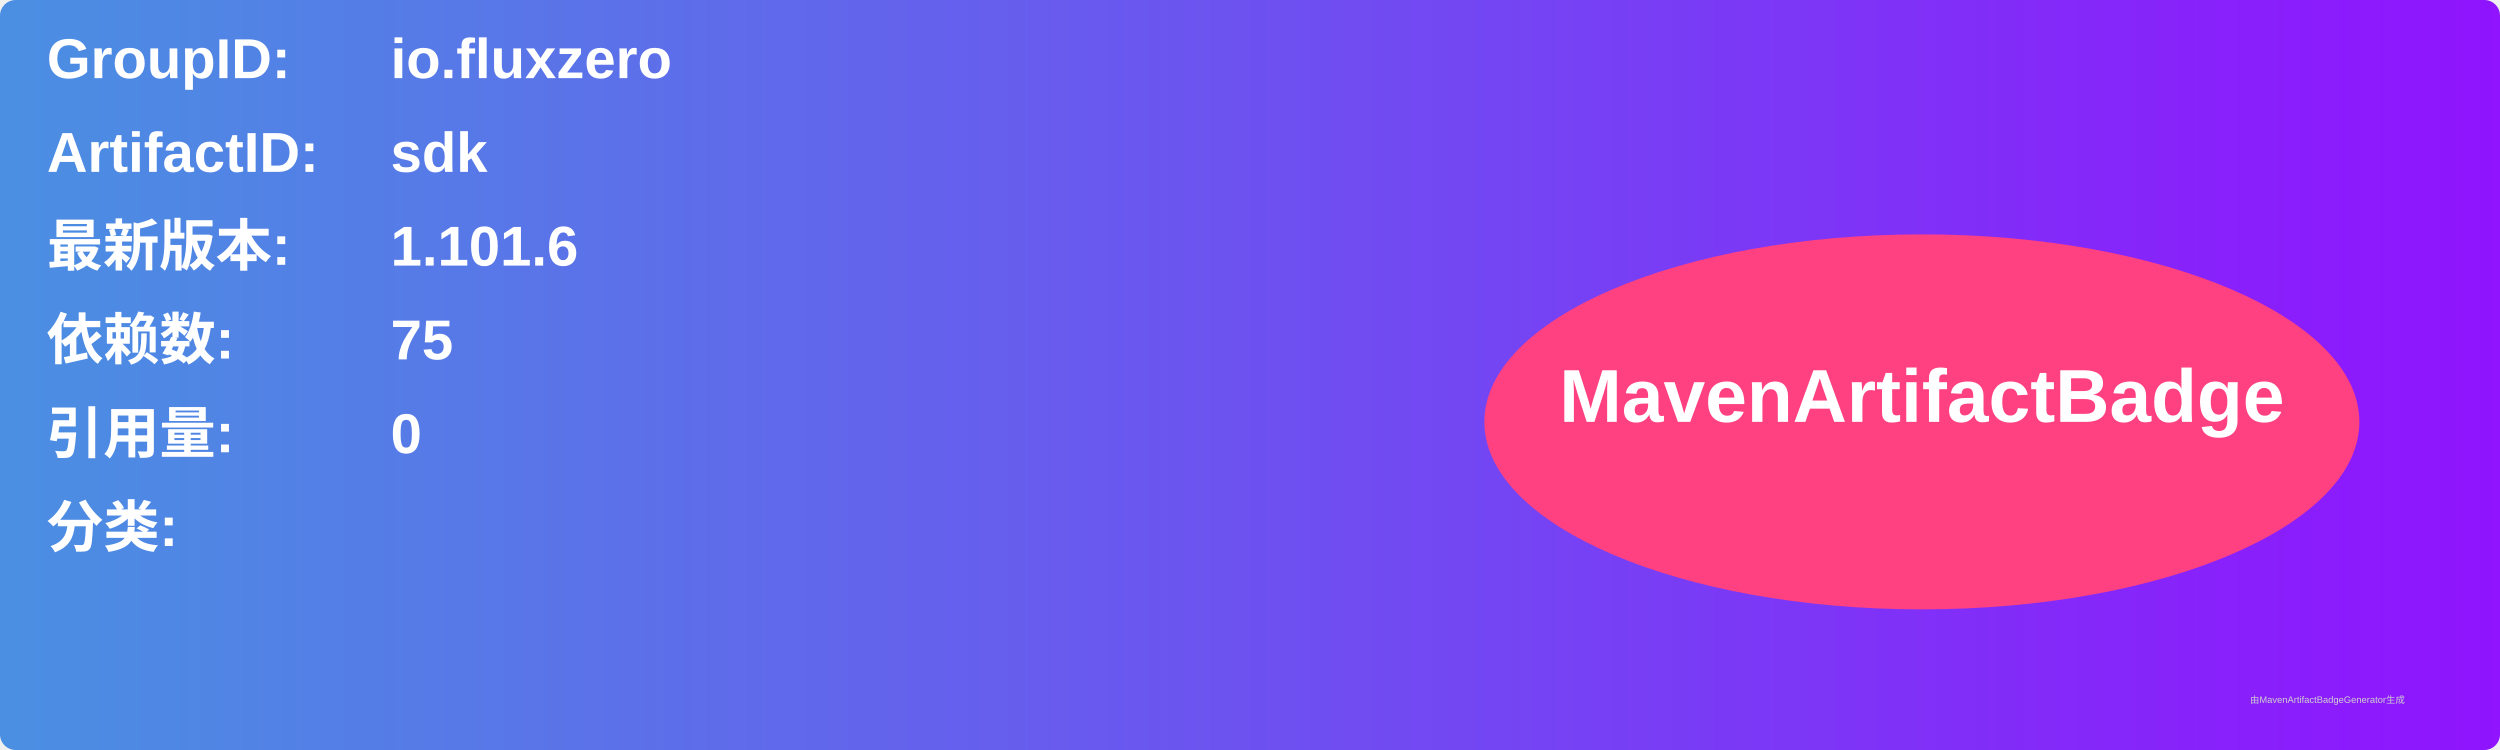
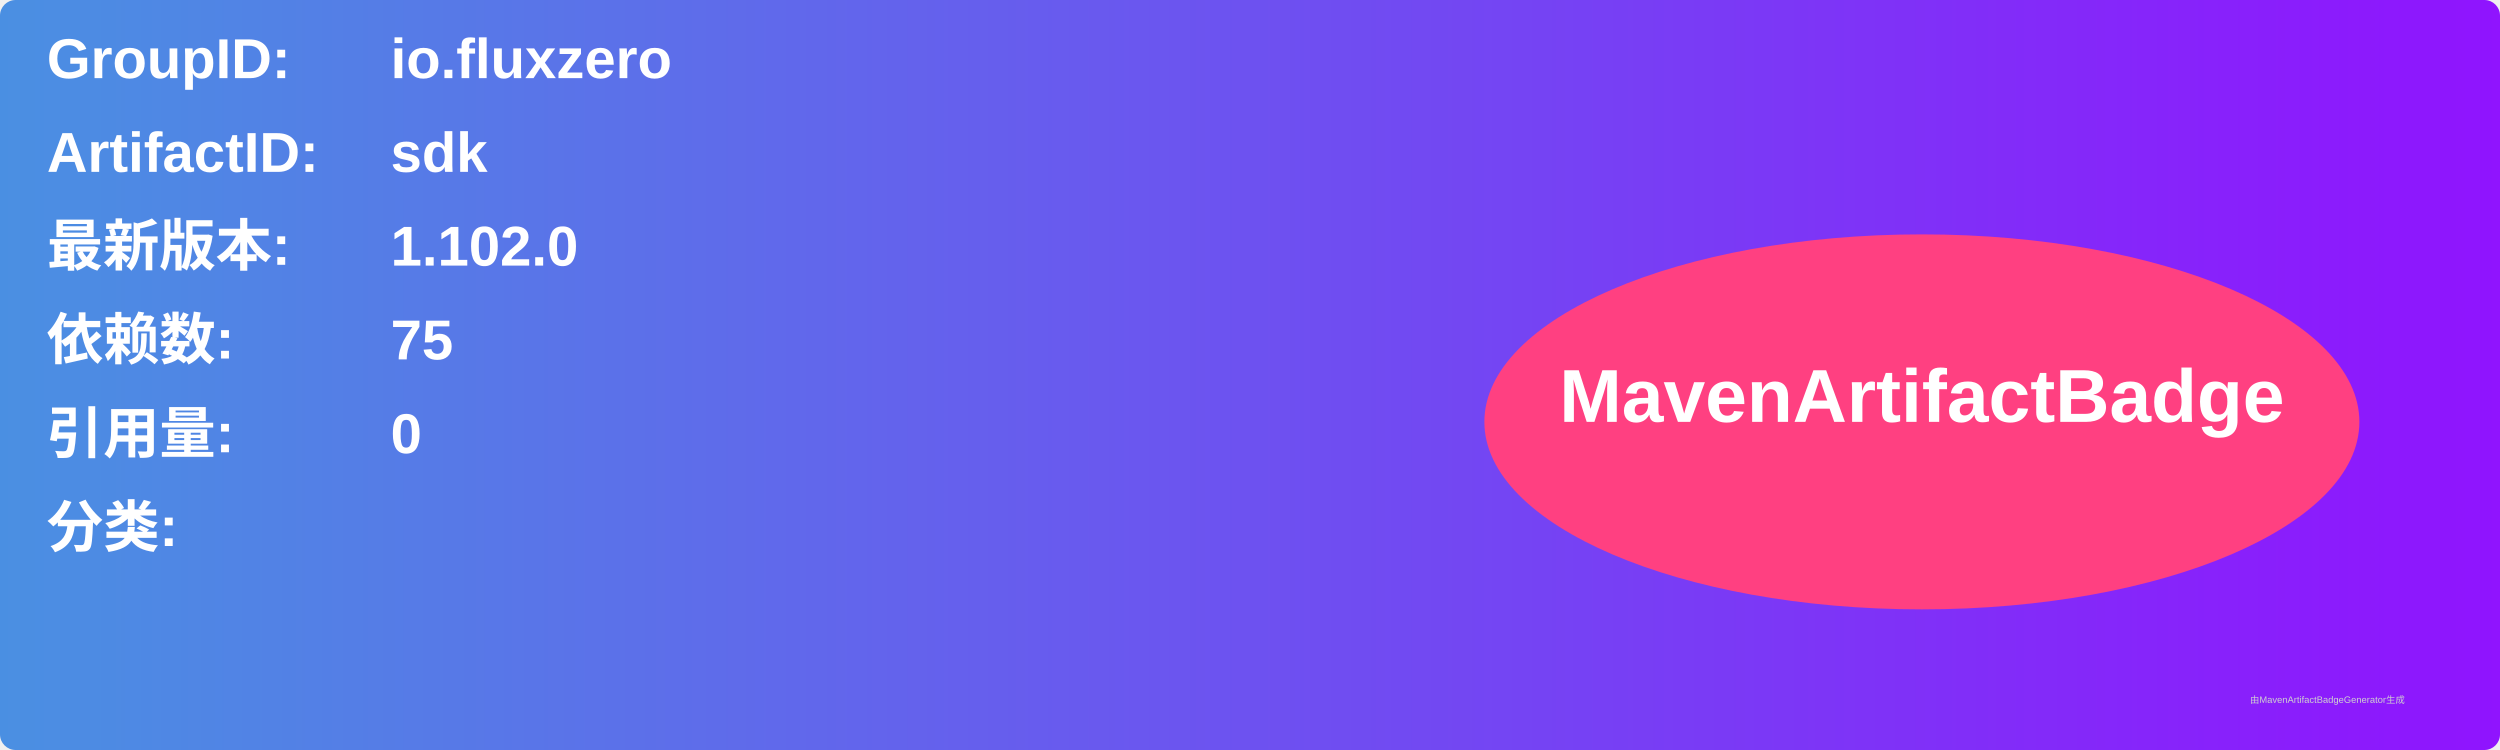
<svg xmlns="http://www.w3.org/2000/svg" width="800" height="240" viewBox="0 0 800 240">
  <linearGradient id="grad" x1="0%" y1="0%" x2="100%" y2="0%">
    <stop offset="0%" stop-color="#4a90e2" />
    <stop offset="100%" stop-color="#9013fe" />
  </linearGradient>
  <rect width="100%" height="100%" rx="5" ry="5" fill="url(#grad)" />
  <g transform="translate(15, 15)">
    <text x="0" y="10" font-family="Arial" font-size="18" fill="white" font-weight="bold" width="260">GroupID:</text>
    <text x="110" y="10" font-family="Arial" font-size="18" fill="white" font-weight="bold" width="460">io.fluxzero</text>
    <text x="0" y="40" font-family="Arial" font-size="18" fill="white" font-weight="bold" width="260">ArtifactID:</text>
    <text x="110" y="40" font-family="Arial" font-size="18" fill="white" font-weight="bold" width="460">sdk</text>
    <text x="0" y="70" font-family="Arial" font-size="18" fill="white" font-weight="bold">最新版本:</text>
    <text x="110" y="70" font-family="Arial" font-size="18" fill="white" font-weight="bold">
-       <tspan font-weight="bold">1.101.6</tspan>
+       <tspan font-weight="bold">1.102.0</tspan>
    </text>
    <text x="0" y="100" font-family="Arial" font-size="18" fill="white" font-weight="bold">依赖数: </text>
    <text x="110" y="100" font-family="Arial" font-size="18" fill="white">
      <tspan font-weight="bold">75</tspan>
    </text>
    <text x="0" y="130" font-family="Arial" font-size="18" fill="white" font-weight="bold">引用量: </text>
    <text x="110" y="130" font-family="Arial" font-size="18" fill="white">
      <tspan font-weight="bold">0</tspan>
    </text>
    <text x="0" y="160" font-family="Arial" font-size="18" fill="white" font-weight="bold">分类:</text>
    <text x="10" y="190" font-family="Arial" font-size="10" fill="white">
      <tspan font-weight="bold" />
    </text>
    <ellipse cx="600" cy="120" rx="140" ry="60" fill="#ff4081" />
    <text x="600" y="120" text-anchor="middle" font-family="Arial" font-size="24" fill="white" font-weight="bold">MavenArtifactBadge</text>
  </g>
  <text x="720" y="225" font-family="Arial" font-size="3" fill="#d0d0d0">由MavenArtifactBadgeGenerator生成</text>
</svg>
